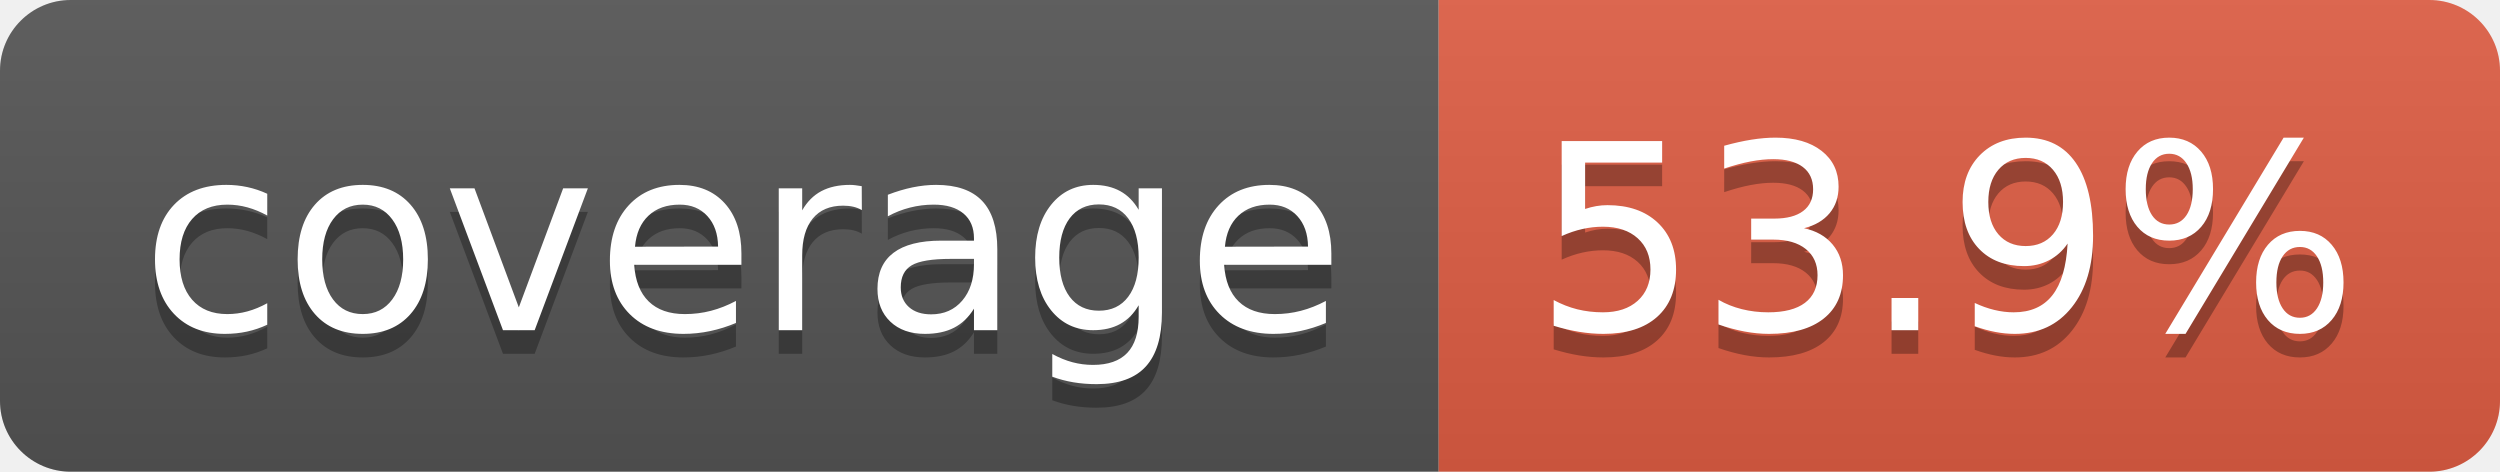
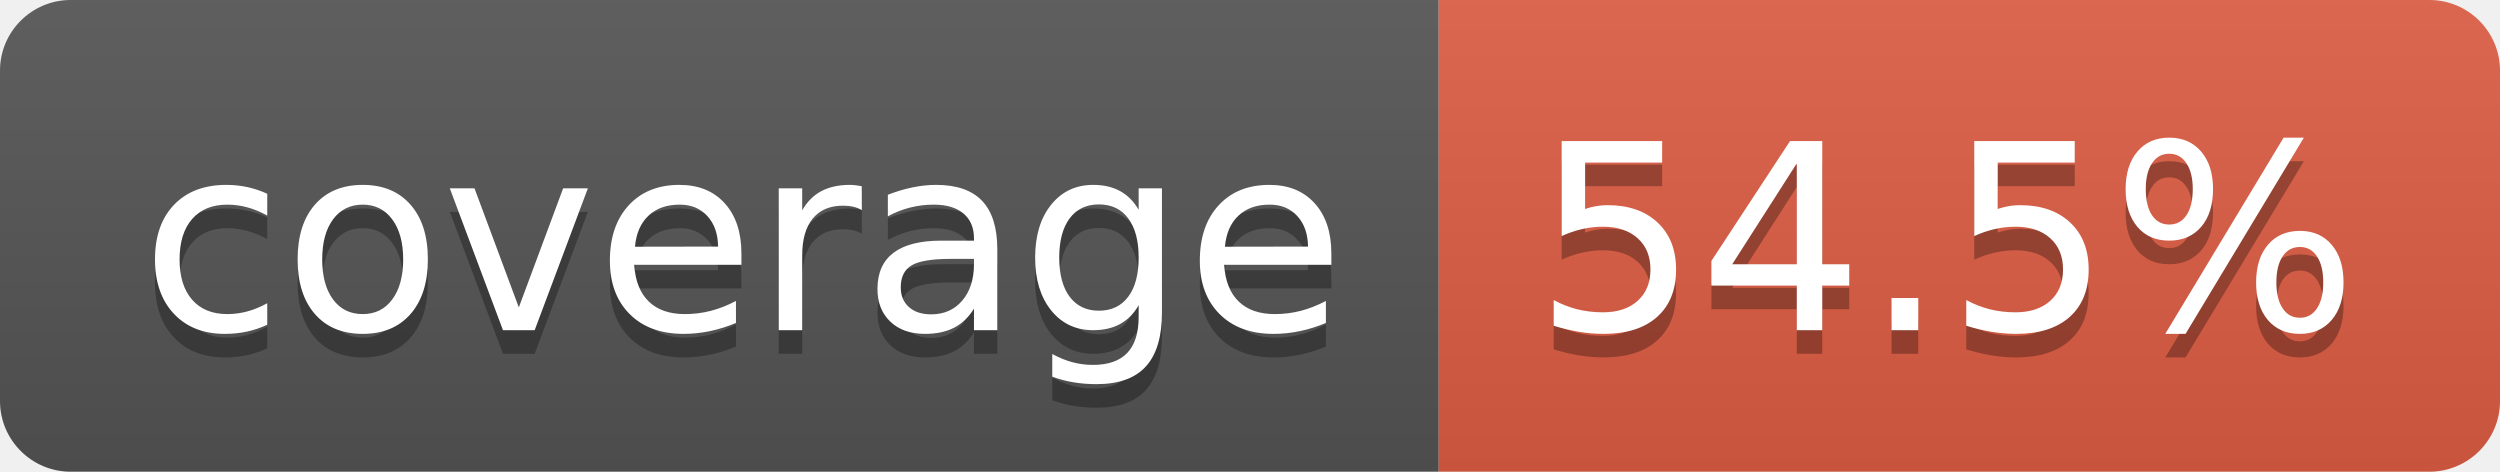
- <svg xmlns="http://www.w3.org/2000/svg" width="106" height="20" role="img" aria-label="coverage: 53.9%">
+ <svg xmlns="http://www.w3.org/2000/svg" width="106" height="20" role="img" aria-label="coverage: 54.5%">
  <linearGradient id="s" x2="0" y2="100%">
    <stop offset="0" stop-color="#bbb" stop-opacity=".1" />
    <stop offset="1" stop-opacity=".1" />
  </linearGradient>
  <clipPath id="r">
    <rect width="106" height="20" rx="3" fill="#fff" />
  </clipPath>
  <g clip-path="url(#r)">
    <rect width="61" height="20" fill="#555" />
    <rect x="61" width="45" height="20" fill="#e05d44" />
    <rect width="106" height="20" fill="url(#s)" />
  </g>
  <g fill="#fff" text-anchor="middle" font-family="Verdana,Geneva,DejaVu Sans,sans-serif" text-rendering="geometricPrecision" font-size="110">
    <text aria-hidden="true" x="315" y="150" fill="#010101" fill-opacity=".3" transform="scale(.1)" textLength="510">coverage</text>
    <text x="315" y="140" transform="scale(.1)" fill="#fff" textLength="510">coverage</text>
-     <text aria-hidden="true" x="825" y="150" fill="#010101" fill-opacity=".3" transform="scale(.1)" textLength="350">53.9%</text>
-     <text x="825" y="140" transform="scale(.1)" fill="#fff" textLength="350">53.9%</text>
+     <text aria-hidden="true" x="825" y="150" fill="#010101" fill-opacity=".3" transform="scale(.1)" textLength="350">54.5%</text>
+     <text x="825" y="140" transform="scale(.1)" fill="#fff" textLength="350">54.5%</text>
  </g>
</svg>
